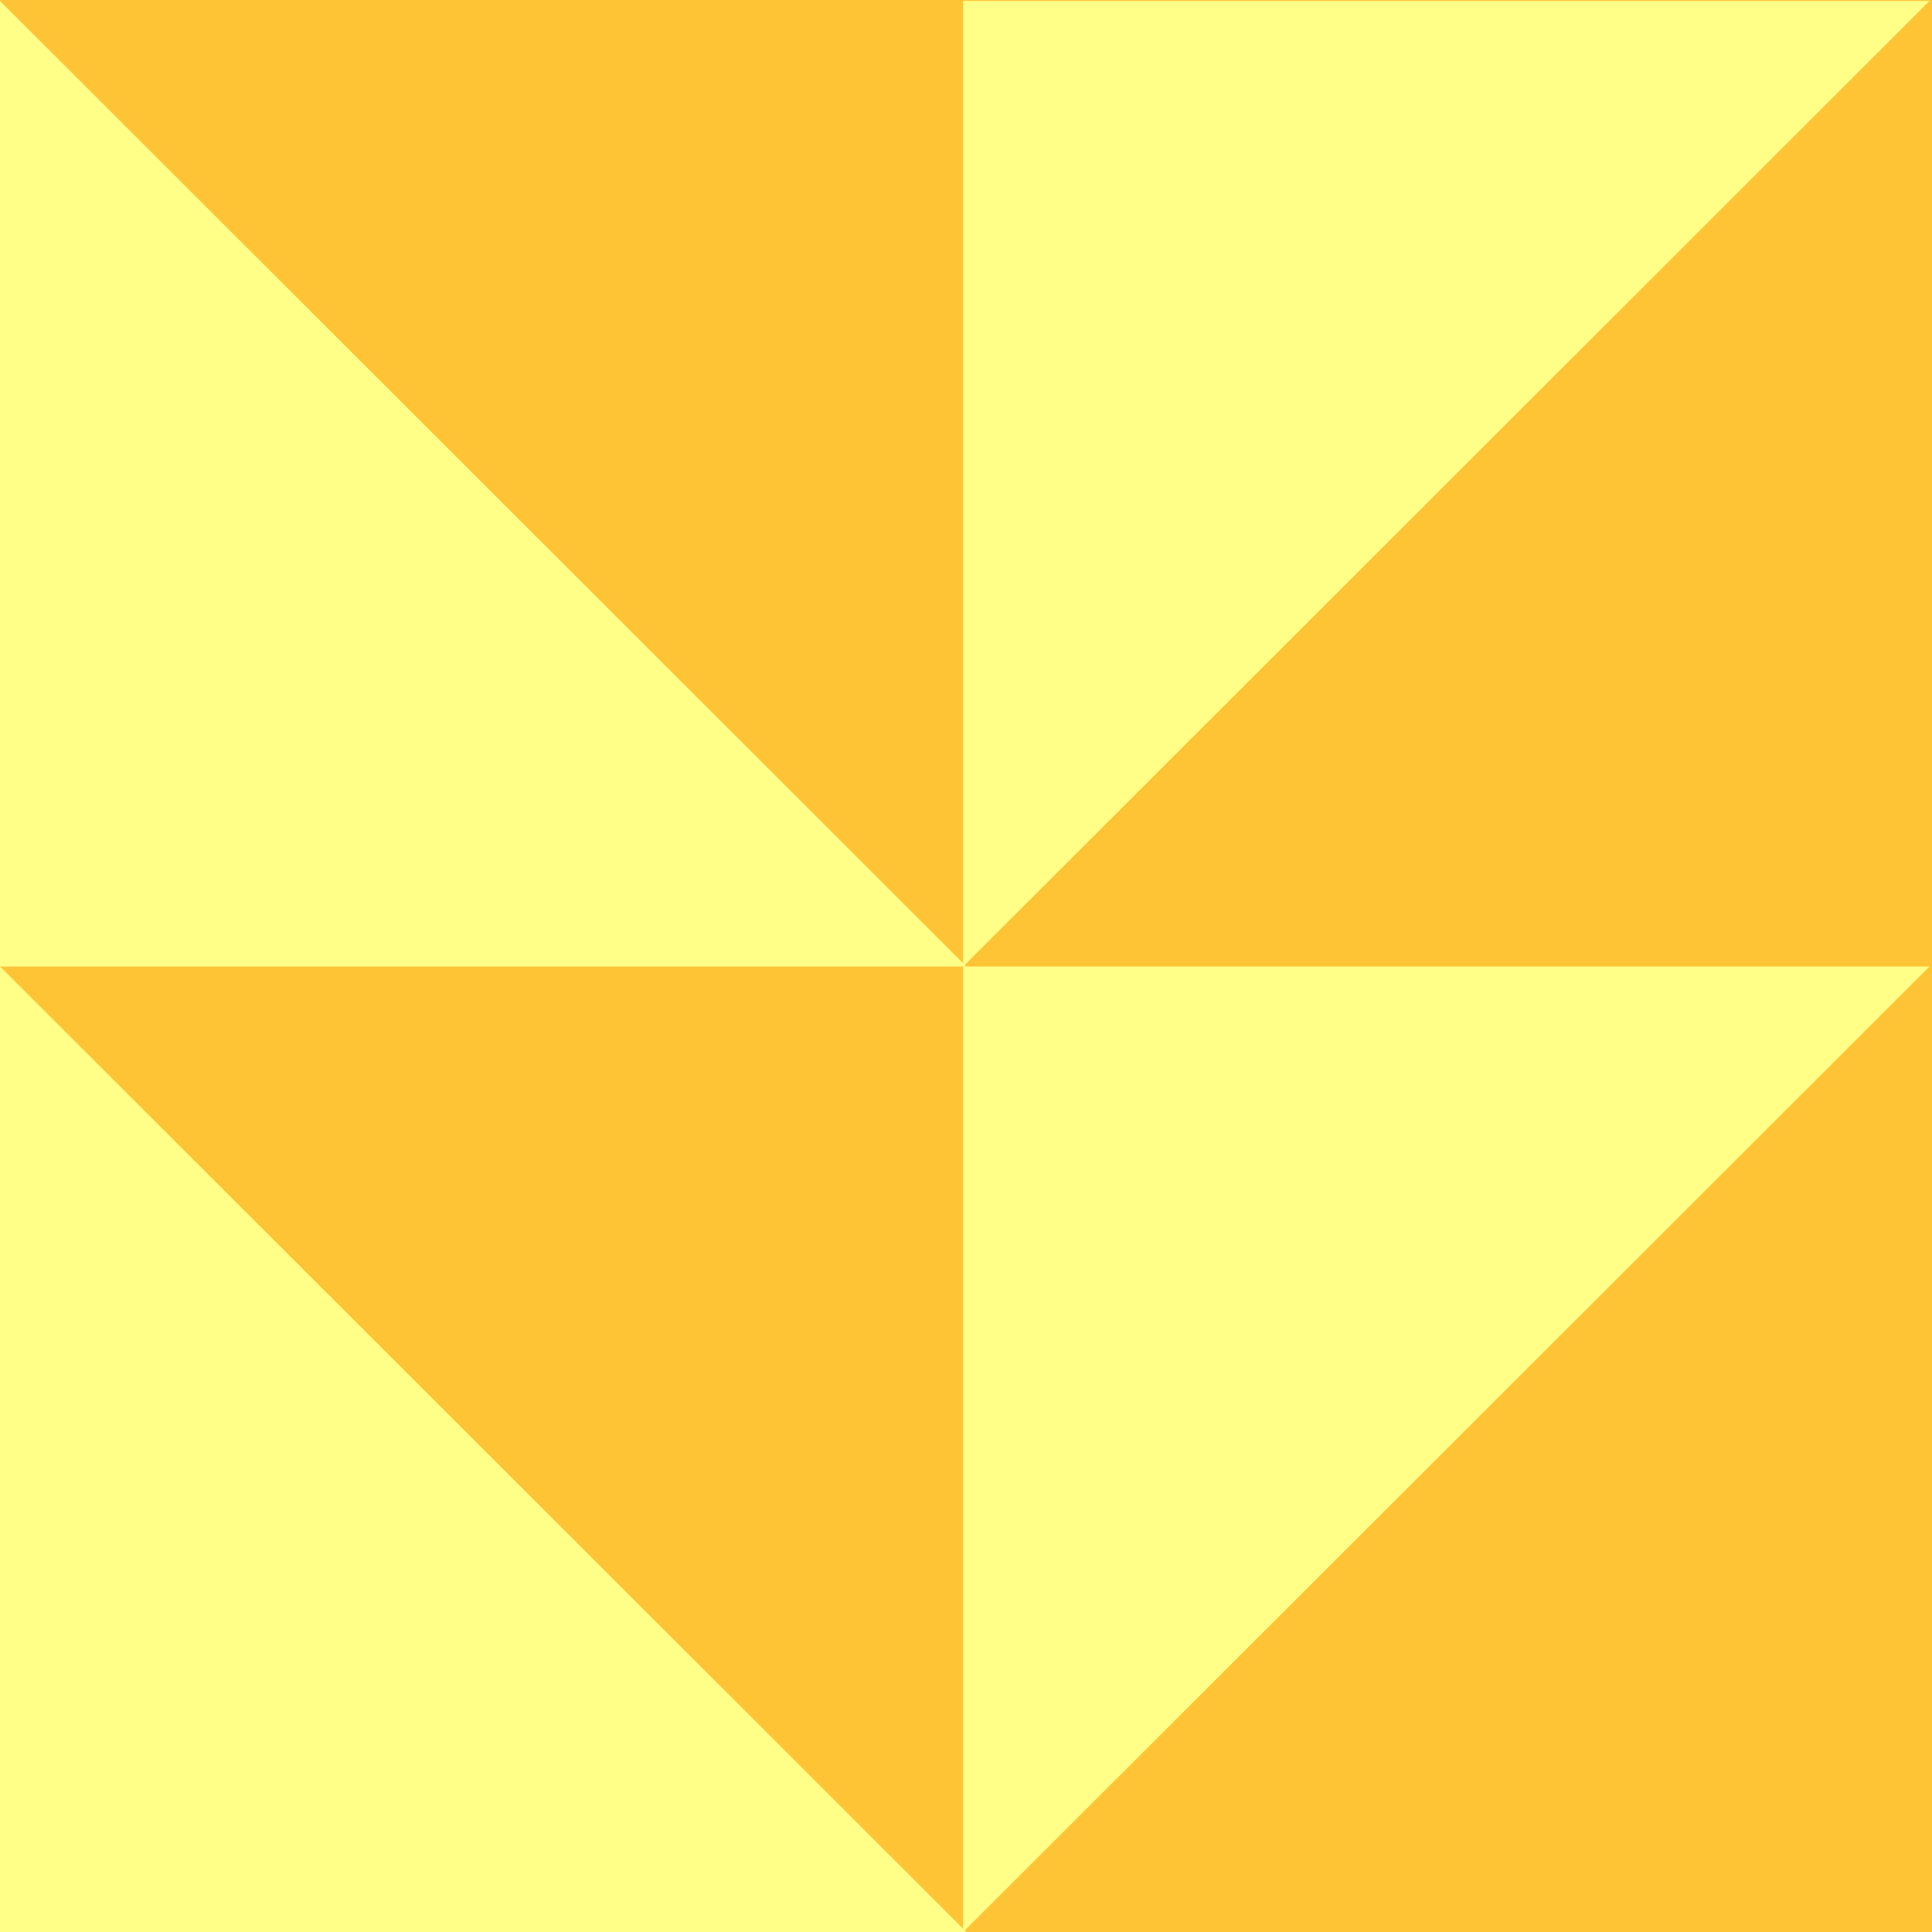
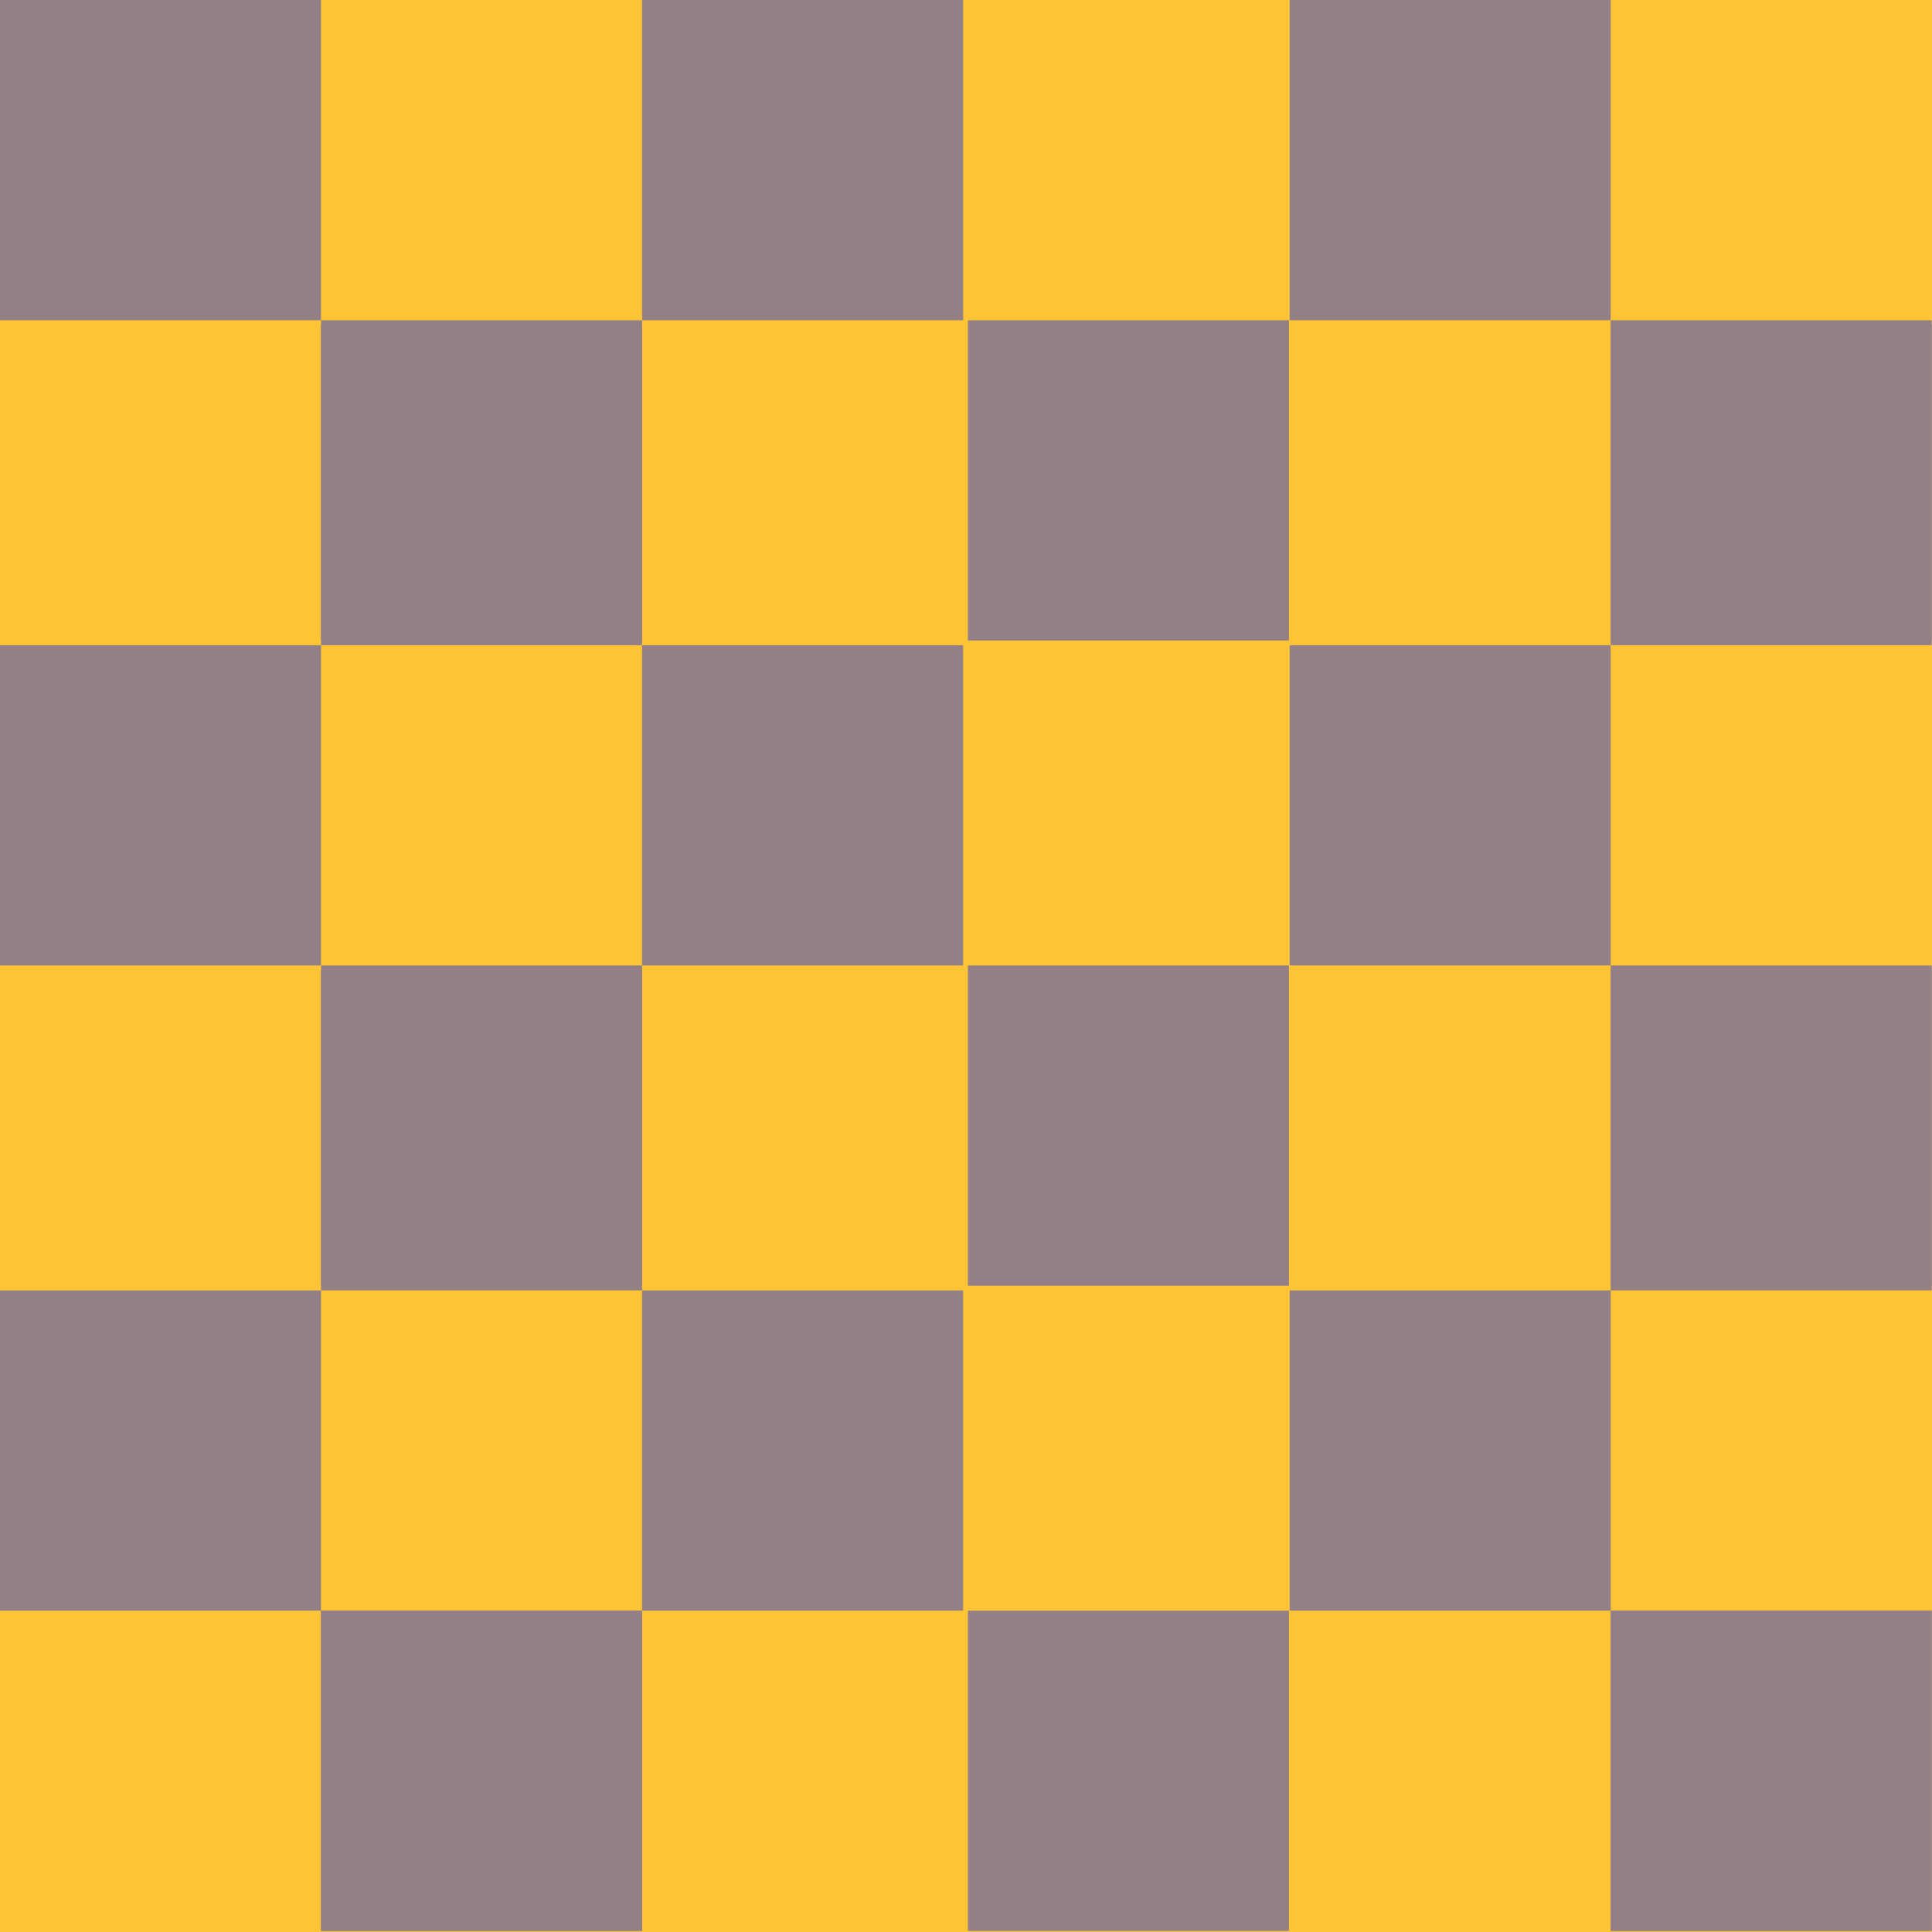
- <svg xmlns="http://www.w3.org/2000/svg" id="_레이어_1" data-name="레이어 1" viewBox="0 0 512 512">
+ <svg xmlns="http://www.w3.org/2000/svg" id="_레이어_1" data-name="레이어 1" width="512" height="512" viewBox="0 0 512 512">
  <defs>
    <style>
      .cls-1 {
-         fill: #ff8;
+         fill: #938087;
      }

      .cls-2 {
        fill: #ffc436;
      }
    </style>
  </defs>
-   <rect class="cls-2" y="0" width="512" height="512" />
-   <polygon class="cls-1" points="0 256.13 256.1 256.13 0 .25 0 256.13" />
-   <polygon class="cls-1" points="255.24 .25 255.24 256.13 511.34 .25 255.24 .25" />
-   <polygon class="cls-1" points="0 512 256.1 512 0 256.13 0 512" />
-   <polygon class="cls-1" points="255.24 256.13 255.24 512 511.34 256.13 255.24 256.13" />
+   <rect class="cls-2" width="512" height="512" />
+   <g>
+     <g>
+       <rect class="cls-1" x="170.16" y="341.97" width="85.08" height="84.87" />
+       <rect class="cls-1" x="85.08" y="426.84" width="85.08" height="84.87" />
+       <rect class="cls-1" x="85.08" y="257.1" width="85.08" height="84.87" />
+       <rect class="cls-1" y="341.97" width="85.08" height="84.87" />
+       <rect class="cls-1" x="170.16" y="170.99" width="85.08" height="84.87" />
+       <rect class="cls-1" x="85.08" y="255.86" width="85.08" height="84.87" />
+       <rect class="cls-1" x="85.08" y="86.12" width="85.08" height="84.87" />
+       <rect class="cls-1" y="170.99" width="85.08" height="84.87" />
+       <rect class="cls-1" x="170.16" width="85.08" height="84.87" />
+       <rect class="cls-1" x="85.08" y="84.87" width="85.08" height="84.87" />
+       <rect class="cls-1" width="85.08" height="84.87" />
+       <rect class="cls-1" x="85.08" y="426.84" width="85.08" height="84.87" />
+       <rect class="cls-1" x="256.5" y="255.86" width="85.08" height="84.87" />
+       <rect class="cls-1" x="256.5" y="84.87" width="85.08" height="84.87" />
+       <rect class="cls-1" x="256.5" y="426.84" width="85.08" height="84.87" />
+     </g>
+     <g>
+       <rect class="cls-1" x="426.85" y="426.84" width="85.08" height="84.87" />
+       <rect class="cls-1" x="426.85" y="257.1" width="85.08" height="84.87" />
+       <rect class="cls-1" x="341.77" y="341.97" width="85.08" height="84.87" />
+       <rect class="cls-1" x="426.85" y="255.86" width="85.08" height="84.87" />
+       <rect class="cls-1" x="426.85" y="86.12" width="85.08" height="84.87" />
+       <rect class="cls-1" x="341.77" y="170.99" width="85.08" height="84.87" />
+       <rect class="cls-1" x="426.85" y="84.87" width="85.08" height="84.87" />
+       <rect class="cls-1" x="341.77" width="85.08" height="84.87" />
+       <rect class="cls-1" x="426.85" y="426.84" width="85.08" height="84.87" />
+     </g>
+   </g>
</svg>
